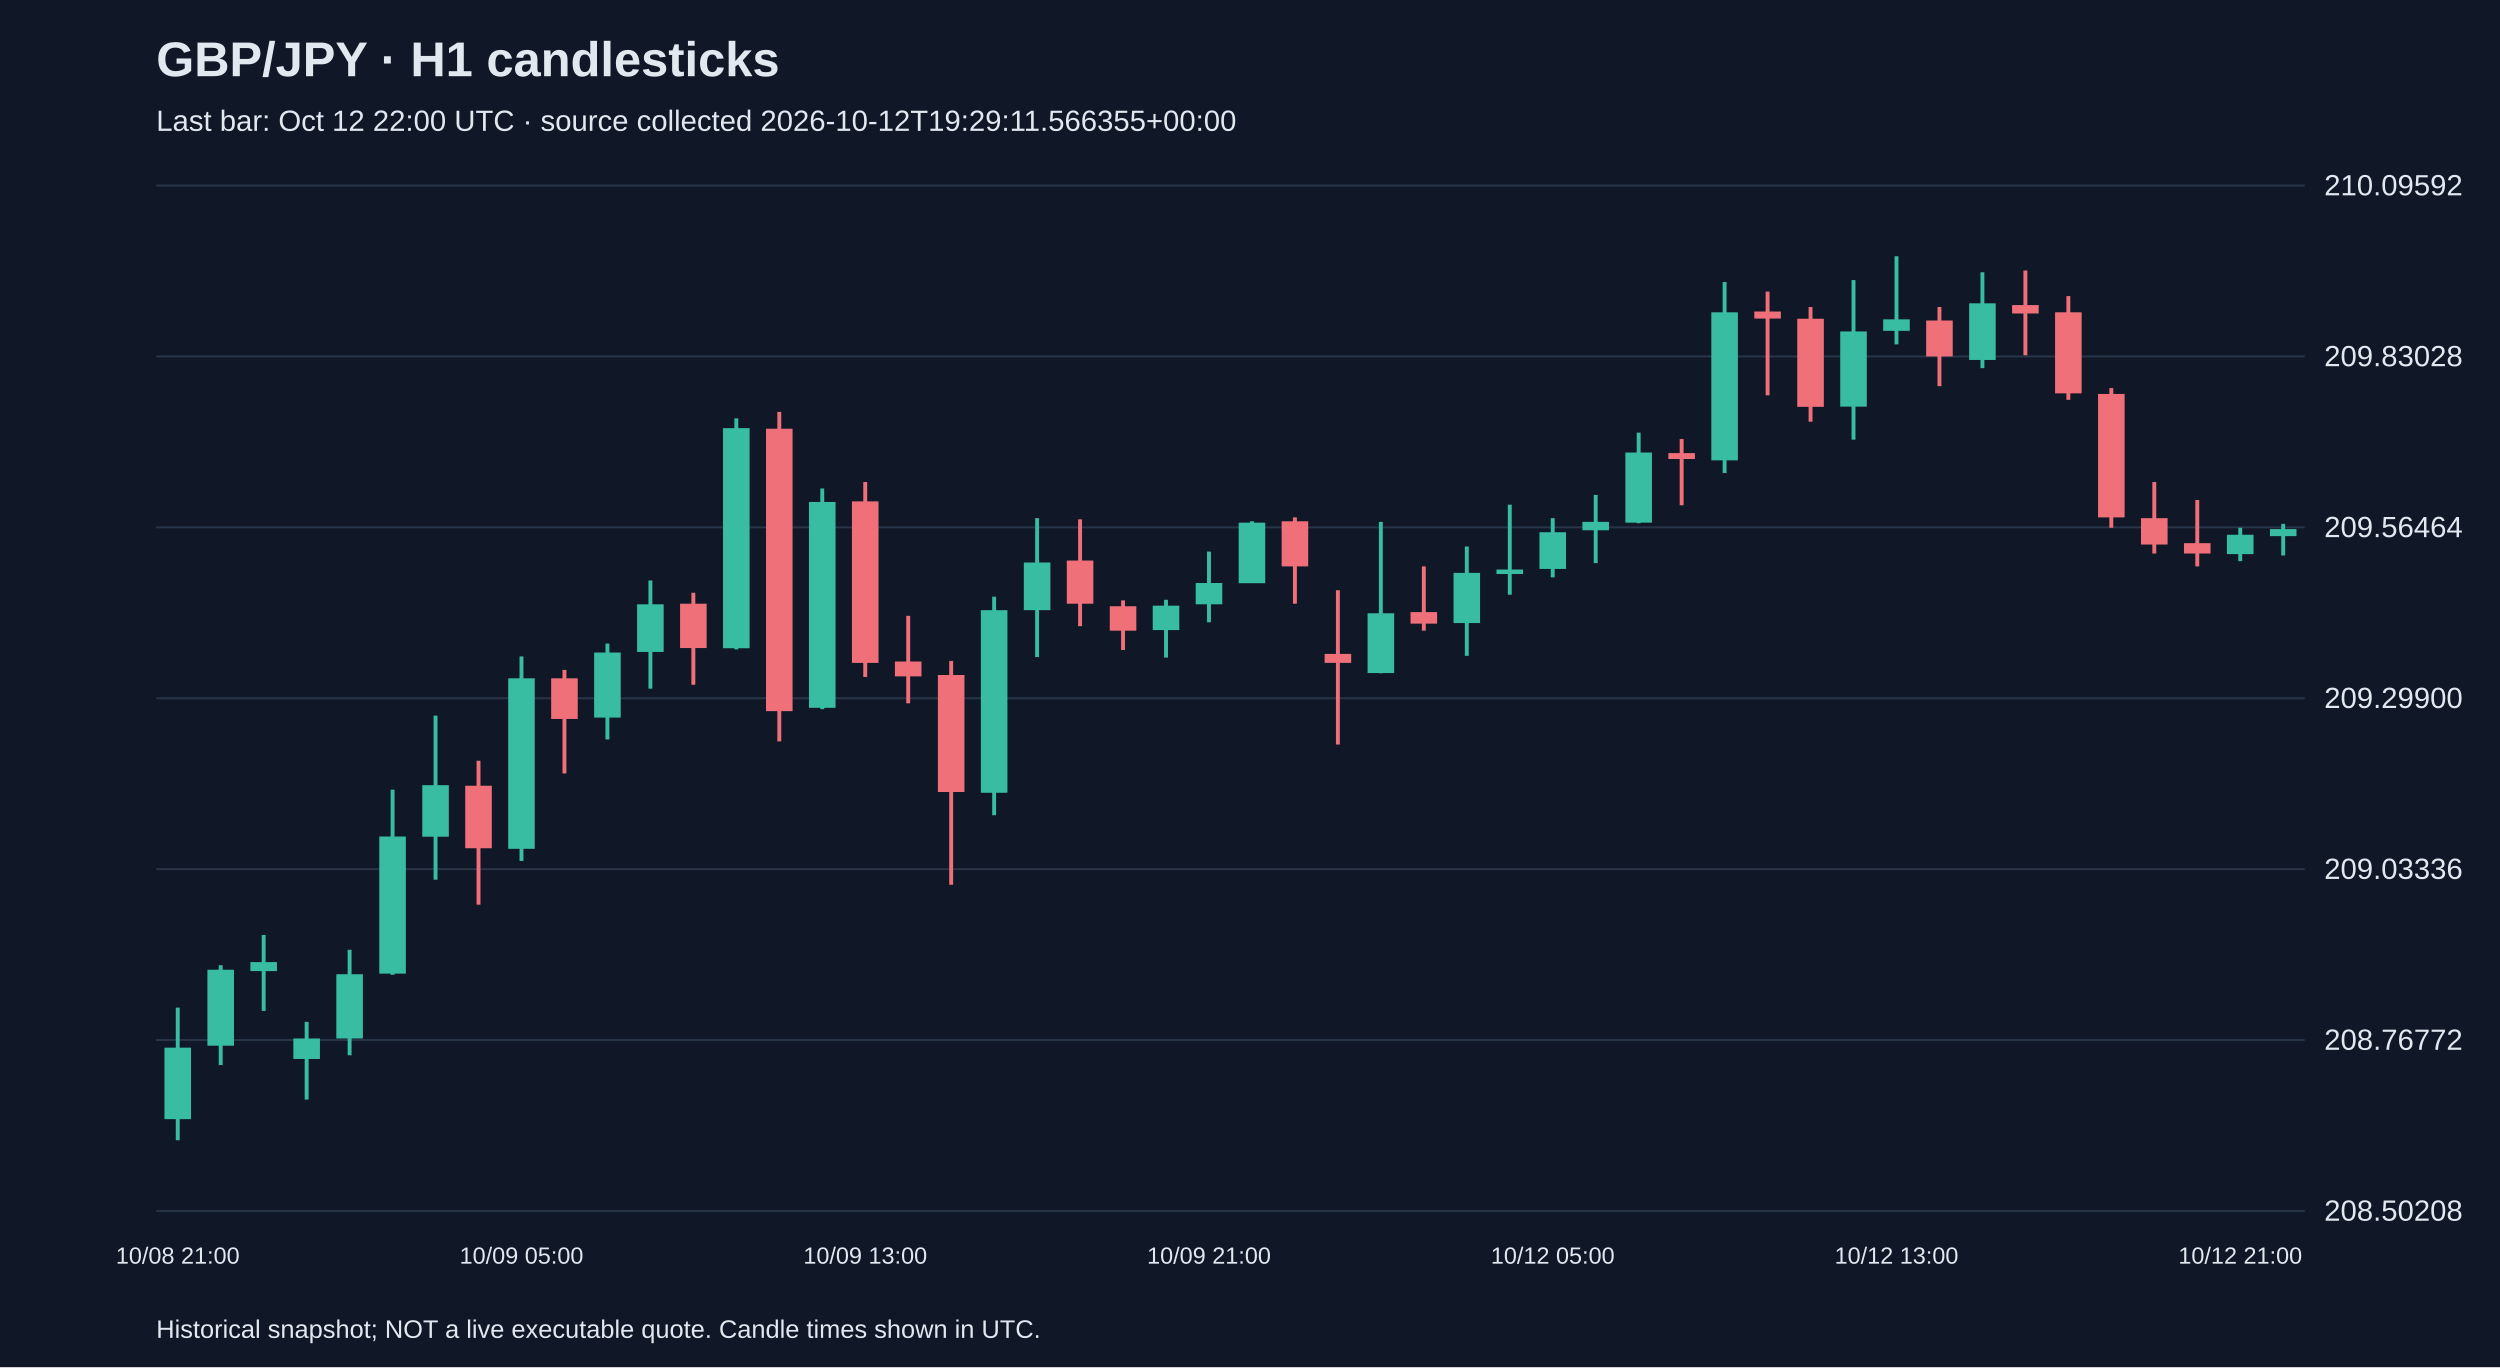
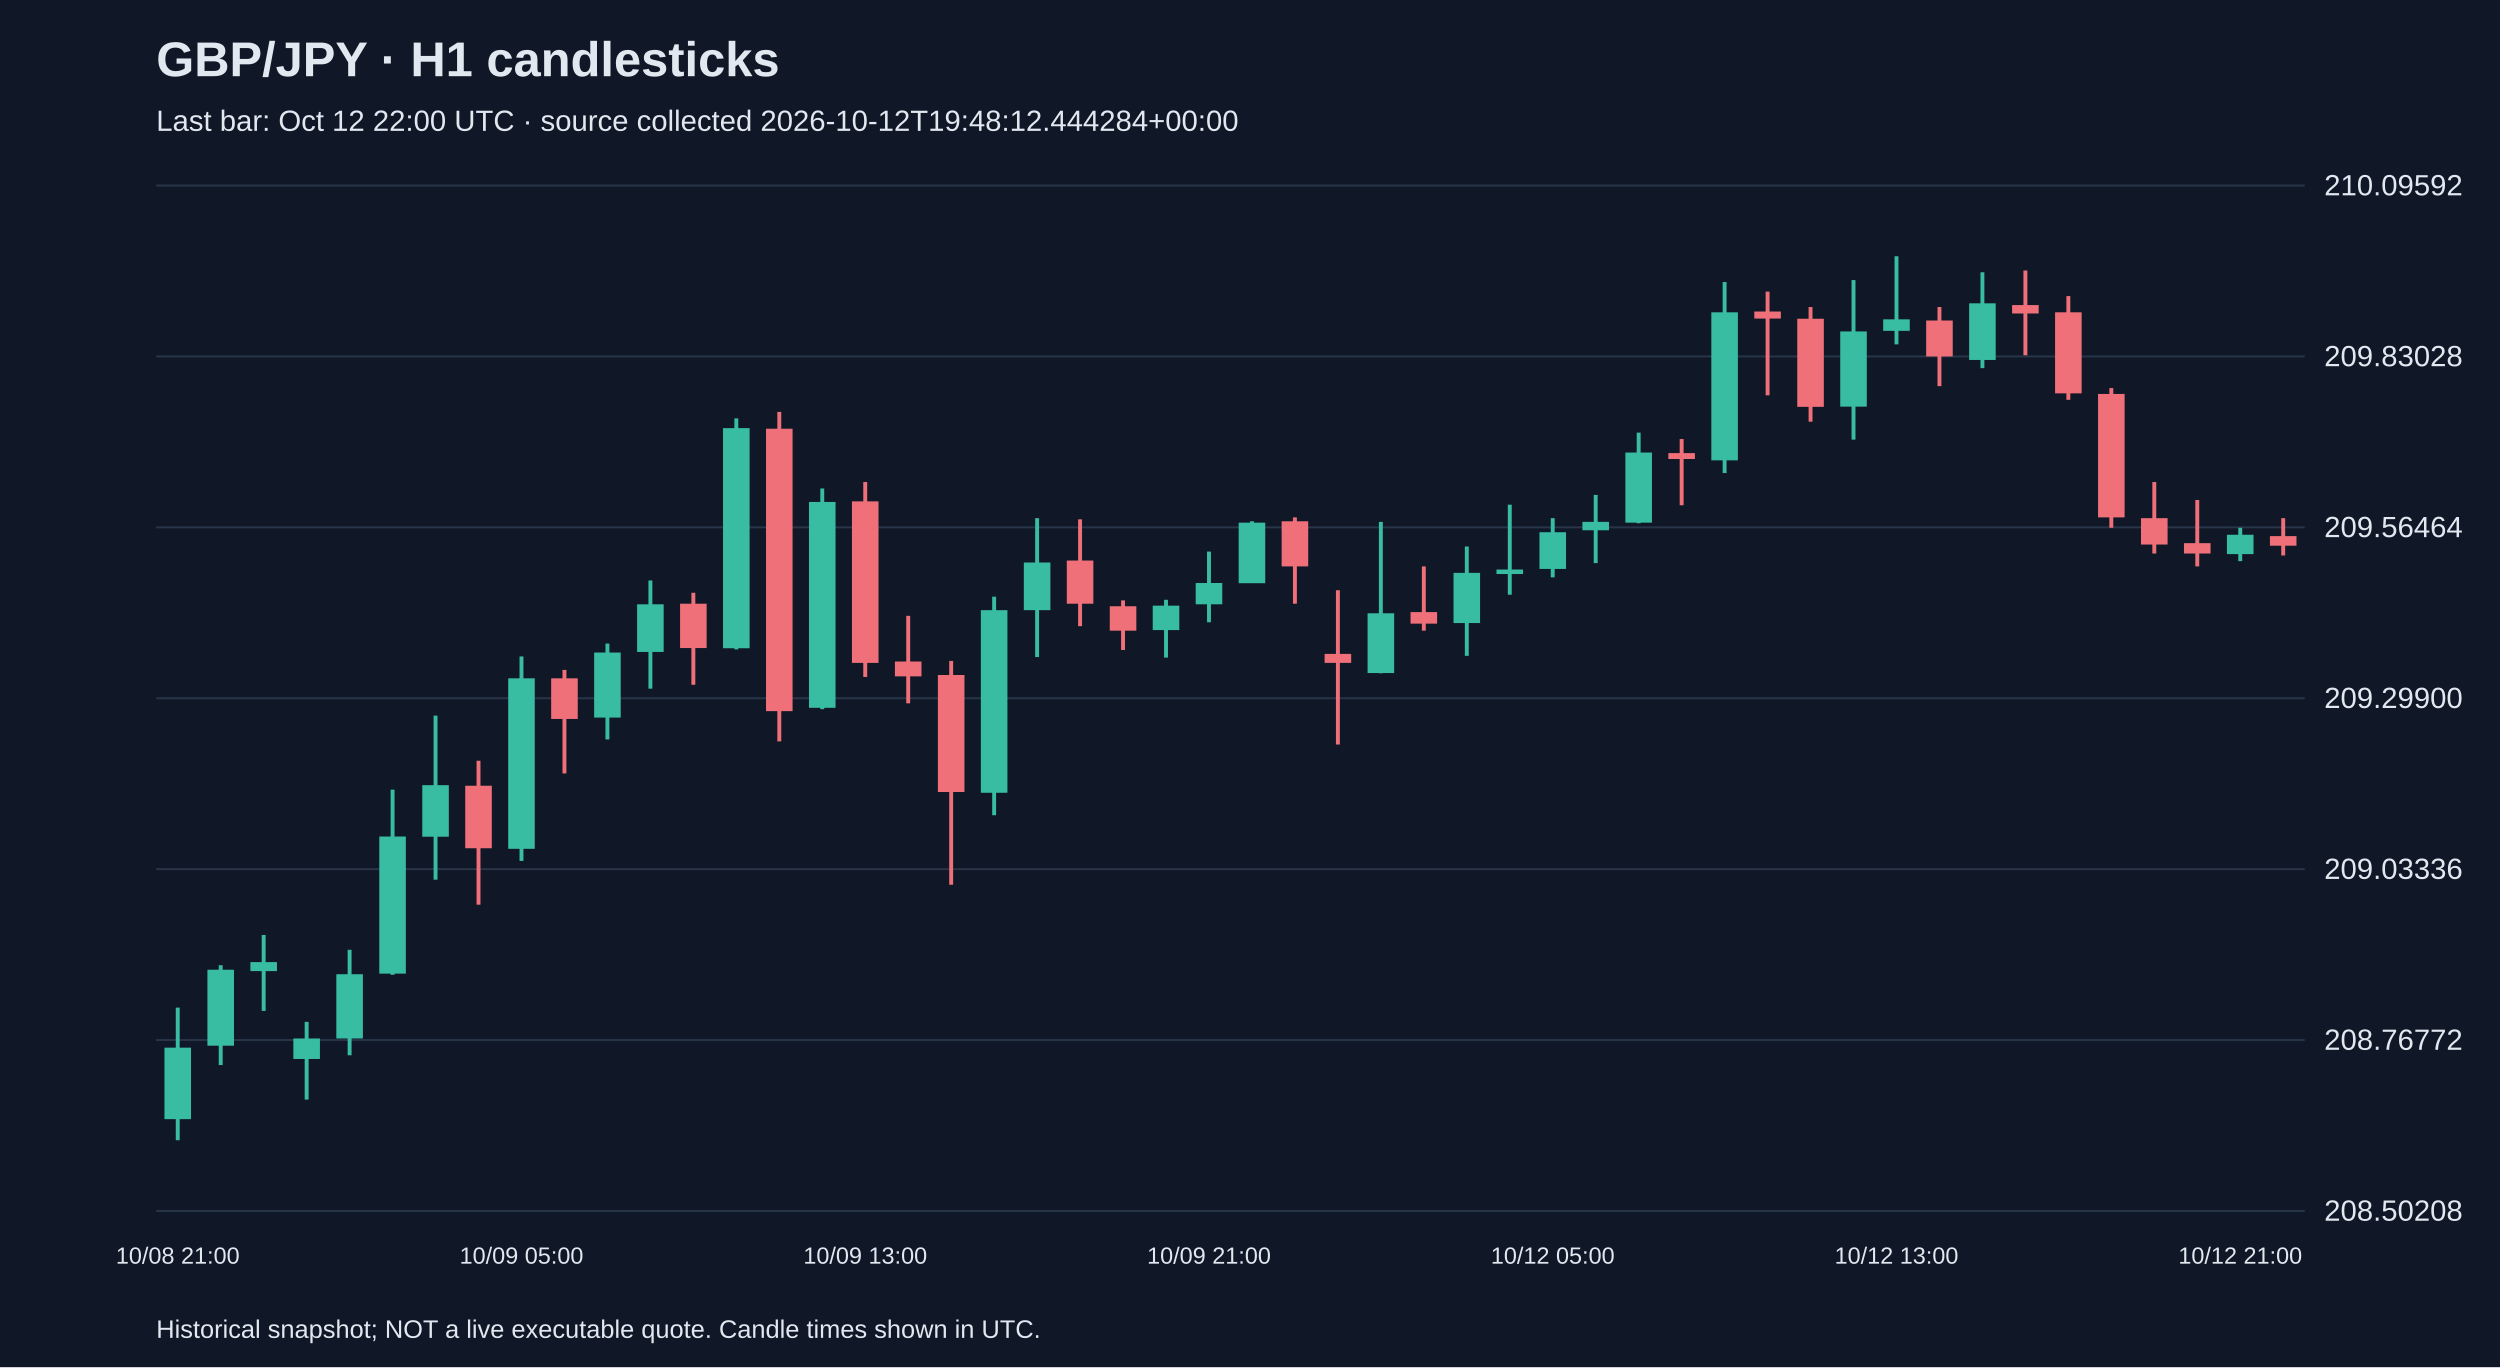
<svg xmlns="http://www.w3.org/2000/svg" viewBox="0 0 1280 700">
  <rect width="100%" height="100%" fill="#101827" />
  <style>text{font-family:Arial,sans-serif;fill:#e2e8f0}</style>
  <text x="80" y="39" font-size="25" font-weight="bold">GBP/JPY · H1 candlesticks</text>
-   <text x="80" y="67" font-size="15" fill="#a6b1c5">Last bar: Oct 12 22:00 UTC · source collected 2026-10-12T19:29:11.566355+00:00</text>
+   <text x="80" y="67" font-size="15" fill="#a6b1c5">Last bar: Oct 12 22:00 UTC · source collected 2026-10-12T19:48:12.444284+00:00</text>
  <line x1="80" y1="620.0" x2="1180" y2="620.0" stroke="#283548" />
  <text x="1190" y="625.0" font-size="15">208.50208</text>
  <line x1="80" y1="532.5" x2="1180" y2="532.5" stroke="#283548" />
  <text x="1190" y="537.5" font-size="15">208.76772</text>
  <line x1="80" y1="445.0" x2="1180" y2="445.0" stroke="#283548" />
  <text x="1190" y="450.0" font-size="15">209.03336</text>
  <line x1="80" y1="357.5" x2="1180" y2="357.5" stroke="#283548" />
  <text x="1190" y="362.5" font-size="15">209.29900</text>
  <line x1="80" y1="270.0" x2="1180" y2="270.0" stroke="#283548" />
  <text x="1190" y="275.0" font-size="15">209.56464</text>
  <line x1="80" y1="182.5" x2="1180" y2="182.5" stroke="#283548" />
  <text x="1190" y="187.5" font-size="15">209.83028</text>
  <line x1="80" y1="95.0" x2="1180" y2="95.0" stroke="#283548" />
  <text x="1190" y="100.0" font-size="15">210.09592</text>
  <line x1="91.0" y1="515.9" x2="91.0" y2="583.8" stroke="#38bca2" stroke-width="2" />
  <rect x="84.2" y="536.4" width="13.6" height="36.6" fill="#38bca2" />
  <text x="91.0" y="647" text-anchor="middle" font-size="12">10/08 21:00</text>
  <line x1="113.0" y1="494.2" x2="113.0" y2="545.3" stroke="#38bca2" stroke-width="2" />
  <rect x="106.2" y="496.5" width="13.6" height="38.9" fill="#38bca2" />
  <line x1="135.0" y1="478.7" x2="135.0" y2="517.6" stroke="#38bca2" stroke-width="2" />
  <rect x="128.2" y="492.6" width="13.6" height="4.6" fill="#38bca2" />
  <line x1="157.0" y1="523.2" x2="157.0" y2="563.0" stroke="#38bca2" stroke-width="2" />
  <rect x="150.2" y="531.7" width="13.6" height="10.5" fill="#38bca2" />
  <line x1="179.0" y1="486.3" x2="179.0" y2="540.3" stroke="#38bca2" stroke-width="2" />
  <rect x="172.2" y="498.8" width="13.6" height="32.9" fill="#38bca2" />
  <line x1="201.0" y1="404.3" x2="201.0" y2="499.1" stroke="#38bca2" stroke-width="2" />
  <rect x="194.2" y="428.3" width="13.6" height="70.2" fill="#38bca2" />
  <line x1="223.0" y1="366.4" x2="223.0" y2="450.4" stroke="#38bca2" stroke-width="2" />
  <rect x="216.2" y="402.0" width="13.6" height="26.4" fill="#38bca2" />
  <line x1="245.0" y1="389.5" x2="245.0" y2="463.2" stroke="#f07079" stroke-width="2" />
  <rect x="238.2" y="402.3" width="13.6" height="32.0" fill="#f07079" />
  <line x1="267.0" y1="336.1" x2="267.0" y2="440.8" stroke="#38bca2" stroke-width="2" />
  <rect x="260.2" y="347.3" width="13.6" height="87.3" fill="#38bca2" />
  <text x="267.0" y="647" text-anchor="middle" font-size="12">10/09 05:00</text>
  <line x1="289.0" y1="343.0" x2="289.0" y2="396.0" stroke="#f07079" stroke-width="2" />
  <rect x="282.2" y="347.3" width="13.6" height="20.8" fill="#f07079" />
  <line x1="311.0" y1="329.5" x2="311.0" y2="378.6" stroke="#38bca2" stroke-width="2" />
  <rect x="304.2" y="334.1" width="13.6" height="33.3" fill="#38bca2" />
  <line x1="333.0" y1="297.2" x2="333.0" y2="352.6" stroke="#38bca2" stroke-width="2" />
  <rect x="326.2" y="309.4" width="13.6" height="24.4" fill="#38bca2" />
  <line x1="355.0" y1="303.5" x2="355.0" y2="350.6" stroke="#f07079" stroke-width="2" />
  <rect x="348.2" y="309.1" width="13.6" height="22.7" fill="#f07079" />
  <line x1="377.0" y1="214.2" x2="377.0" y2="332.5" stroke="#38bca2" stroke-width="2" />
  <rect x="370.2" y="219.2" width="13.6" height="112.7" fill="#38bca2" />
  <line x1="399.0" y1="210.9" x2="399.0" y2="379.6" stroke="#f07079" stroke-width="2" />
  <rect x="392.2" y="219.5" width="13.6" height="144.6" fill="#f07079" />
  <line x1="421.0" y1="250.1" x2="421.0" y2="363.1" stroke="#38bca2" stroke-width="2" />
  <rect x="414.2" y="257.0" width="13.6" height="105.4" fill="#38bca2" />
  <line x1="443.0" y1="246.8" x2="443.0" y2="346.6" stroke="#f07079" stroke-width="2" />
  <rect x="436.2" y="256.7" width="13.6" height="82.7" fill="#f07079" />
  <text x="443.0" y="647" text-anchor="middle" font-size="12">10/09 13:00</text>
  <line x1="465.0" y1="315.3" x2="465.0" y2="360.1" stroke="#f07079" stroke-width="2" />
  <rect x="458.2" y="338.7" width="13.6" height="7.6" fill="#f07079" />
  <line x1="487.0" y1="338.4" x2="487.0" y2="453.0" stroke="#f07079" stroke-width="2" />
  <rect x="480.2" y="345.6" width="13.6" height="59.9" fill="#f07079" />
  <line x1="509.0" y1="305.5" x2="509.0" y2="417.4" stroke="#38bca2" stroke-width="2" />
  <rect x="502.2" y="312.4" width="13.6" height="93.5" fill="#38bca2" />
  <line x1="531.0" y1="265.3" x2="531.0" y2="336.4" stroke="#38bca2" stroke-width="2" />
  <rect x="524.2" y="288.0" width="13.6" height="24.4" fill="#38bca2" />
  <line x1="553.0" y1="265.9" x2="553.0" y2="320.6" stroke="#f07079" stroke-width="2" />
  <rect x="546.2" y="287.0" width="13.6" height="22.1" fill="#f07079" />
  <line x1="575.0" y1="307.4" x2="575.0" y2="332.8" stroke="#f07079" stroke-width="2" />
  <rect x="568.2" y="310.4" width="13.6" height="12.5" fill="#f07079" />
  <line x1="597.0" y1="307.1" x2="597.0" y2="336.7" stroke="#38bca2" stroke-width="2" />
  <rect x="590.2" y="310.1" width="13.6" height="12.5" fill="#38bca2" />
  <line x1="619.0" y1="282.4" x2="619.0" y2="318.6" stroke="#38bca2" stroke-width="2" />
  <rect x="612.2" y="298.5" width="13.6" height="10.9" fill="#38bca2" />
  <text x="619.0" y="647" text-anchor="middle" font-size="12">10/09 21:00</text>
  <line x1="641.0" y1="266.9" x2="641.0" y2="298.5" stroke="#38bca2" stroke-width="2" />
  <rect x="634.2" y="267.6" width="13.6" height="31.0" fill="#38bca2" />
  <line x1="663.0" y1="264.9" x2="663.0" y2="309.1" stroke="#f07079" stroke-width="2" />
  <rect x="656.2" y="266.9" width="13.6" height="23.1" fill="#f07079" />
  <line x1="685.0" y1="302.2" x2="685.0" y2="381.2" stroke="#f07079" stroke-width="2" />
  <rect x="678.2" y="334.8" width="13.6" height="4.6" fill="#f07079" />
  <line x1="707.0" y1="267.2" x2="707.0" y2="344.7" stroke="#38bca2" stroke-width="2" />
  <rect x="700.2" y="314.0" width="13.6" height="30.6" fill="#38bca2" />
  <line x1="729.0" y1="290.0" x2="729.0" y2="322.9" stroke="#f07079" stroke-width="2" />
  <rect x="722.2" y="313.4" width="13.6" height="5.9" fill="#f07079" />
  <line x1="751.0" y1="279.8" x2="751.0" y2="335.8" stroke="#38bca2" stroke-width="2" />
  <rect x="744.2" y="293.3" width="13.6" height="25.7" fill="#38bca2" />
  <line x1="773.0" y1="258.4" x2="773.0" y2="304.5" stroke="#38bca2" stroke-width="2" />
  <rect x="766.2" y="291.6" width="13.6" height="2.3" fill="#38bca2" />
  <line x1="795.0" y1="265.3" x2="795.0" y2="295.6" stroke="#38bca2" stroke-width="2" />
  <rect x="788.2" y="272.5" width="13.6" height="18.8" fill="#38bca2" />
  <text x="795.0" y="647" text-anchor="middle" font-size="12">10/12 05:00</text>
  <line x1="817.0" y1="253.4" x2="817.0" y2="288.3" stroke="#38bca2" stroke-width="2" />
  <rect x="810.2" y="267.2" width="13.6" height="4.3" fill="#38bca2" />
  <line x1="839.0" y1="221.5" x2="839.0" y2="267.9" stroke="#38bca2" stroke-width="2" />
  <rect x="832.2" y="231.7" width="13.6" height="35.9" fill="#38bca2" />
  <line x1="861.0" y1="224.8" x2="861.0" y2="258.7" stroke="#f07079" stroke-width="2" />
  <rect x="854.2" y="232.0" width="13.6" height="3.0" fill="#f07079" />
  <line x1="883.0" y1="144.4" x2="883.0" y2="242.2" stroke="#38bca2" stroke-width="2" />
  <rect x="876.2" y="159.9" width="13.6" height="75.8" fill="#38bca2" />
  <line x1="905.0" y1="149.3" x2="905.0" y2="202.4" stroke="#f07079" stroke-width="2" />
  <rect x="898.2" y="159.5" width="13.6" height="3.6" fill="#f07079" />
  <line x1="927.0" y1="157.2" x2="927.0" y2="215.9" stroke="#f07079" stroke-width="2" />
  <rect x="920.2" y="163.2" width="13.6" height="45.1" fill="#f07079" />
  <line x1="949.0" y1="143.4" x2="949.0" y2="225.1" stroke="#38bca2" stroke-width="2" />
  <rect x="942.2" y="169.7" width="13.6" height="38.5" fill="#38bca2" />
  <line x1="971.0" y1="131.2" x2="971.0" y2="176.3" stroke="#38bca2" stroke-width="2" />
  <rect x="964.2" y="163.5" width="13.6" height="5.9" fill="#38bca2" />
  <text x="971.0" y="647" text-anchor="middle" font-size="12">10/12 13:00</text>
  <line x1="993.0" y1="157.2" x2="993.0" y2="197.7" stroke="#f07079" stroke-width="2" />
  <rect x="986.2" y="164.1" width="13.6" height="18.4" fill="#f07079" />
  <line x1="1015.0" y1="139.4" x2="1015.0" y2="188.5" stroke="#38bca2" stroke-width="2" />
  <rect x="1008.2" y="155.3" width="13.6" height="29.0" fill="#38bca2" />
  <line x1="1037.0" y1="138.5" x2="1037.0" y2="181.9" stroke="#f07079" stroke-width="2" />
  <rect x="1030.2" y="156.2" width="13.6" height="4.3" fill="#f07079" />
  <line x1="1059.0" y1="151.6" x2="1059.0" y2="204.7" stroke="#f07079" stroke-width="2" />
  <rect x="1052.2" y="159.9" width="13.6" height="41.5" fill="#f07079" />
  <line x1="1081.0" y1="198.7" x2="1081.0" y2="270.2" stroke="#f07079" stroke-width="2" />
  <rect x="1074.2" y="201.7" width="13.6" height="63.2" fill="#f07079" />
  <line x1="1103.0" y1="246.8" x2="1103.0" y2="283.4" stroke="#f07079" stroke-width="2" />
  <rect x="1096.2" y="265.3" width="13.6" height="13.5" fill="#f07079" />
  <line x1="1125.0" y1="256.0" x2="1125.0" y2="290.0" stroke="#f07079" stroke-width="2" />
  <rect x="1118.2" y="278.1" width="13.6" height="5.3" fill="#f07079" />
  <line x1="1147.0" y1="270.2" x2="1147.0" y2="287.3" stroke="#38bca2" stroke-width="2" />
  <rect x="1140.2" y="273.8" width="13.6" height="9.9" fill="#38bca2" />
  <text x="1147.0" y="647" text-anchor="middle" font-size="12">10/12 21:00</text>
-   <line x1="1169.0" y1="268.2" x2="1169.0" y2="284.4" stroke="#38bca2" stroke-width="2" />
-   <rect x="1162.2" y="270.9" width="13.6" height="3.6" fill="#38bca2" />
+   <line x1="1169.0" y1="265.3" x2="1169.0" y2="284.4" stroke="#f07079" stroke-width="2" />
+   <rect x="1162.2" y="274.5" width="13.6" height="4.9" fill="#f07079" />
  <text x="80" y="685" font-size="13">Historical snapshot; NOT a live executable quote. Candle times shown in UTC.</text>
</svg>
